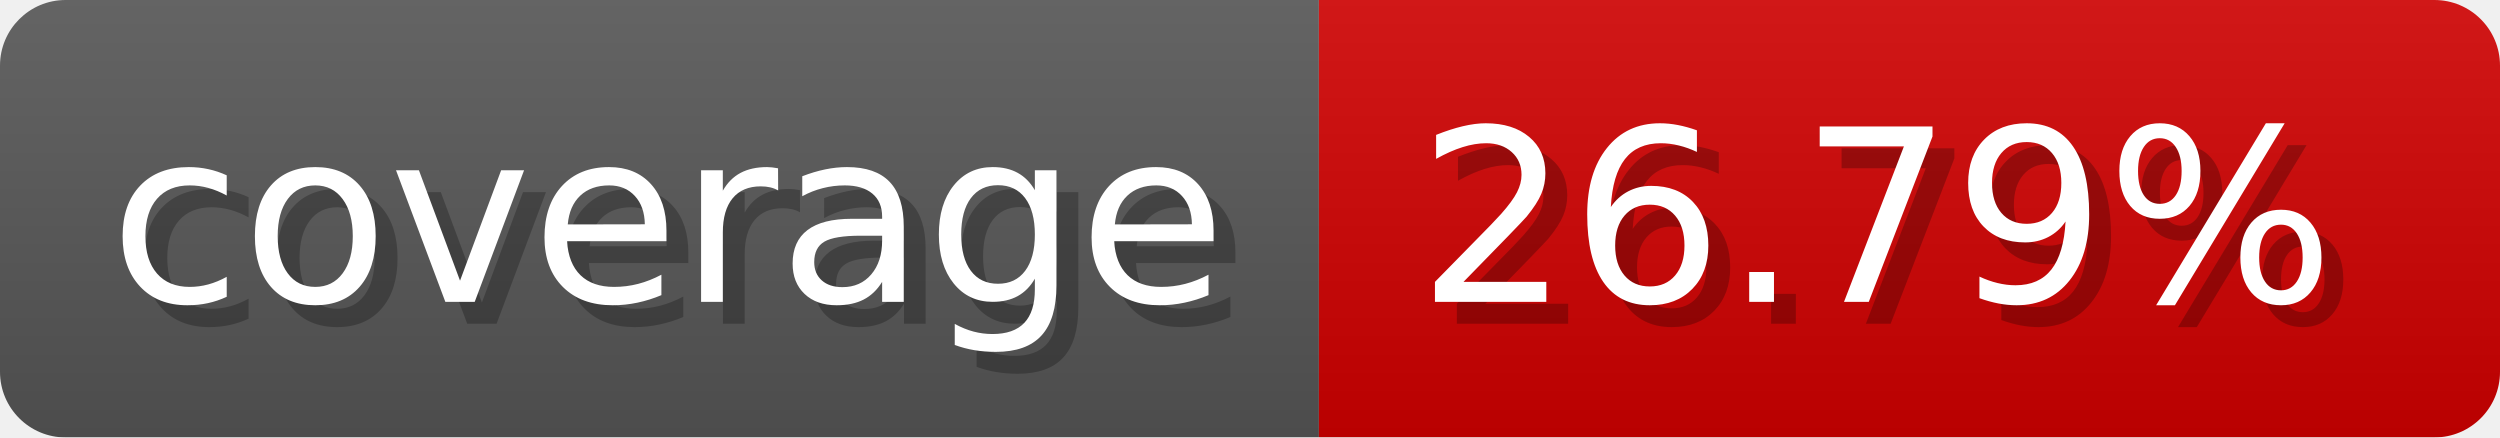
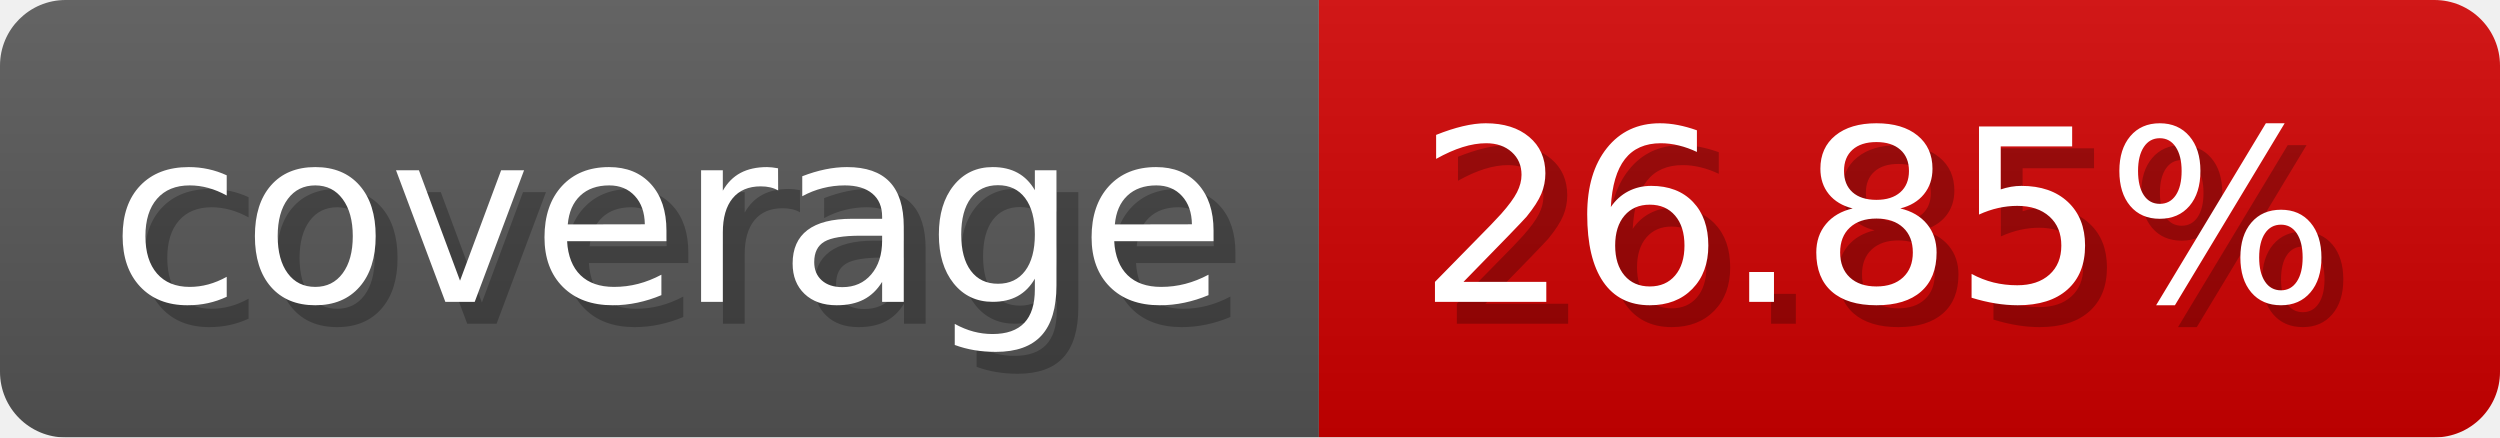
- <svg xmlns="http://www.w3.org/2000/svg" width="114.3" height="20" viewBox="0 0 1143 200" role="img" aria-label="coverage: 26.79%">
-   <linearGradient id="Umblq" x2="0" y2="100%">
+ <svg xmlns="http://www.w3.org/2000/svg" width="114.3" height="20" viewBox="0 0 1143 200" role="img" aria-label="coverage: 26.85%">
+   <linearGradient id="mvxzW" x2="0" y2="100%">
    <stop offset="0" stop-opacity=".1" stop-color="#EEE" />
    <stop offset="1" stop-opacity=".1" />
  </linearGradient>
-   <mask id="bWzce">
+   <mask id="nYRGm">
    <rect width="1143" height="200" rx="30" fill="#FFF" />
  </mask>
-   <g mask="url(#bWzce)">
+   <g mask="url(#nYRGm)">
    <rect width="603" height="200" fill="#555" />
    <rect width="540" height="200" fill="#ce0000" x="603" />
-     <rect width="1143" height="200" fill="url(#Umblq)" />
+     <rect width="1143" height="200" fill="url(#mvxzW)" />
  </g>
  <g aria-hidden="true" fill="#fff" text-anchor="start" font-family="Verdana,DejaVu Sans,sans-serif" font-size="110">
    <text x="60" y="148" textLength="503" fill="#000" opacity="0.25">coverage</text>
    <text x="50" y="138" textLength="503">coverage</text>
-     <text x="658" y="148" textLength="440" fill="#000" opacity="0.25">26.79%</text>
-     <text x="648" y="138" textLength="440">26.79%</text>
+     <text x="658" y="148" textLength="440" fill="#000" opacity="0.25">26.85%</text>
+     <text x="648" y="138" textLength="440">26.85%</text>
  </g>
</svg>
